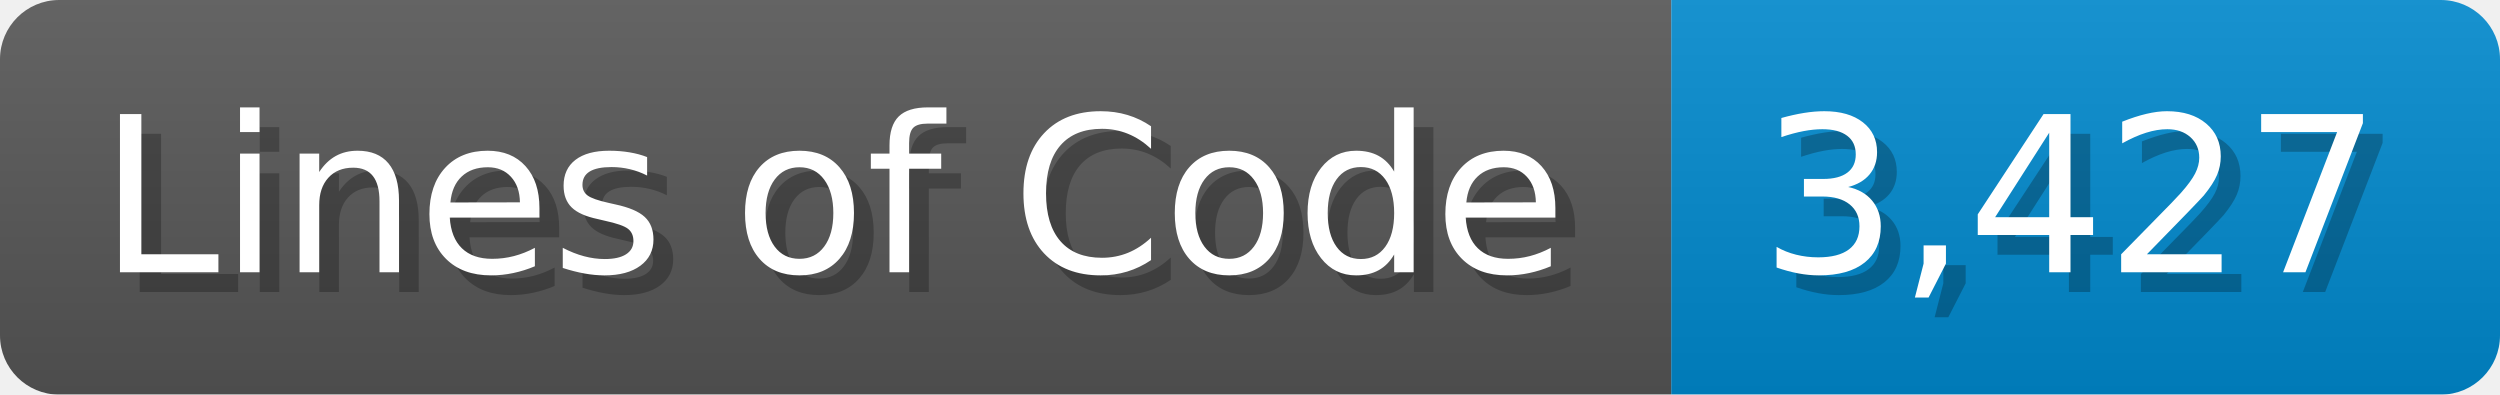
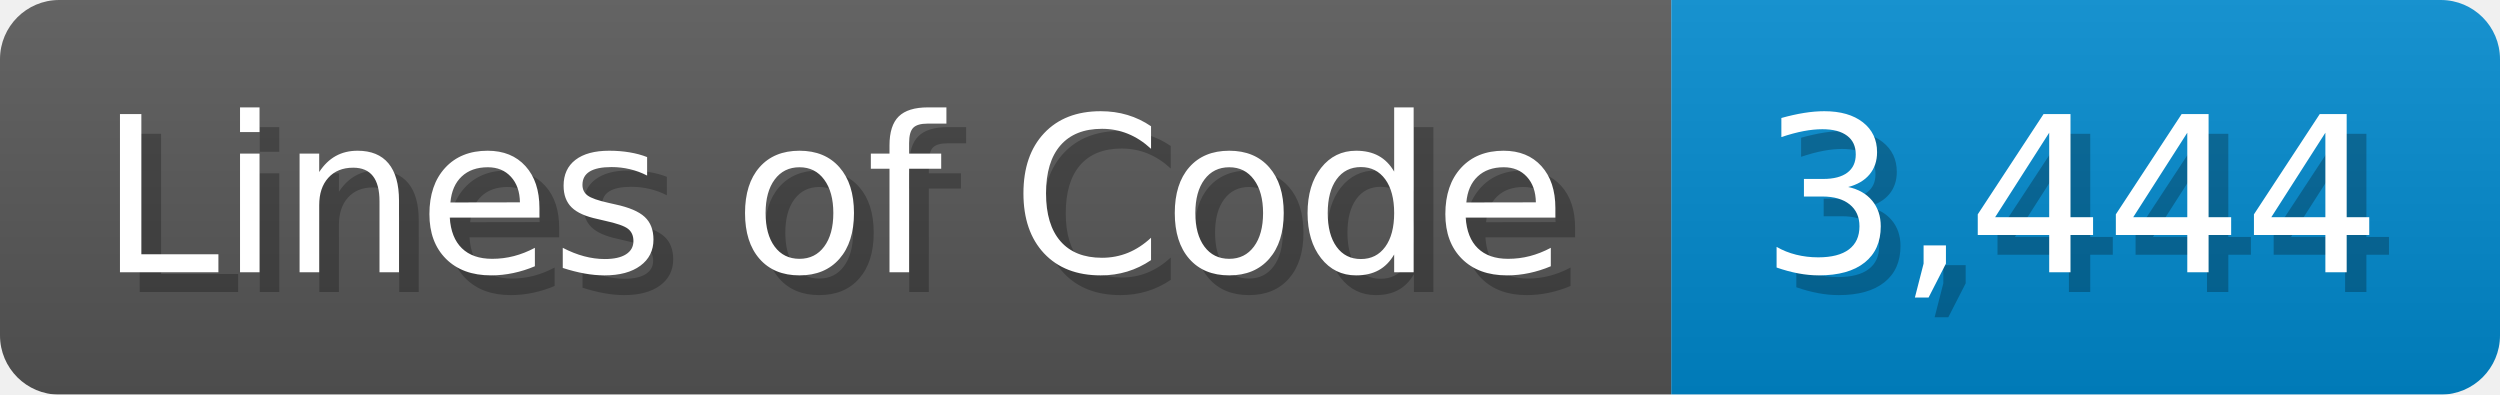
<svg xmlns="http://www.w3.org/2000/svg" width="126.7" height="20" viewBox="0 0 1267 200">
  <linearGradient id="a" x2="0" y2="100%">
    <stop offset="0" stop-opacity=".1" stop-color="#EEE" />
    <stop offset="1" stop-opacity=".1" />
  </linearGradient>
  <mask id="m">
    <rect width="1267" height="200" rx="30" fill="#FFF" />
  </mask>
  <g mask="url(#m)">
    <rect width="847" height="200" fill="#555" />
    <rect width="420" height="200" fill="#08C" x="847" />
    <rect width="1267" height="200" fill="url(#a)" />
  </g>
  <g fill="#fff" text-anchor="start" font-family="Verdana,DejaVu Sans,sans-serif" font-size="110">
    <text x="60" y="148" textLength="747" fill="#000" opacity="0.25">Lines of Code</text>
    <text x="50" y="138" textLength="747">Lines of Code</text>
-     <text x="902" y="148" textLength="320" fill="#000" opacity="0.25">3,427</text>
-     <text x="892" y="138" textLength="320">3,427</text>
+     <text x="902" y="148" textLength="320" fill="#000" opacity="0.25">3,444</text>
+     <text x="892" y="138" textLength="320">3,444</text>
  </g>
</svg>
